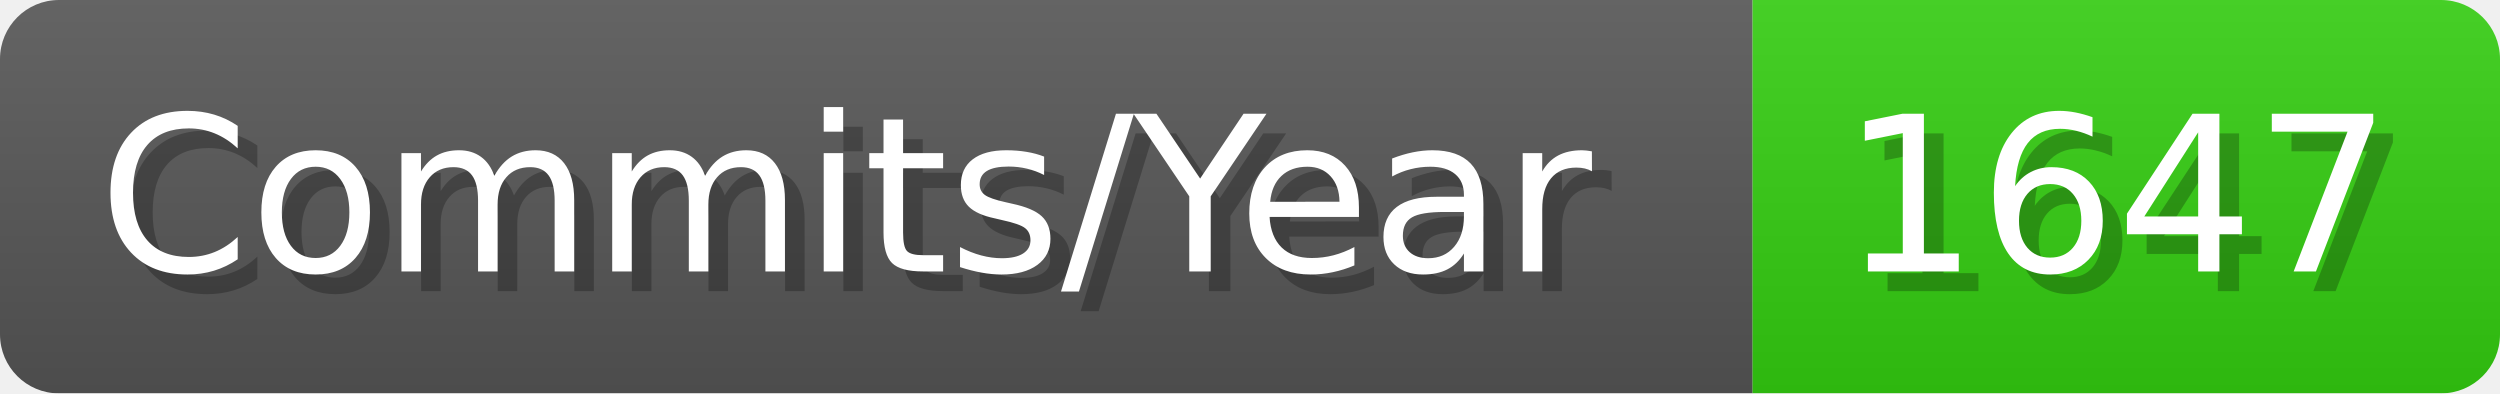
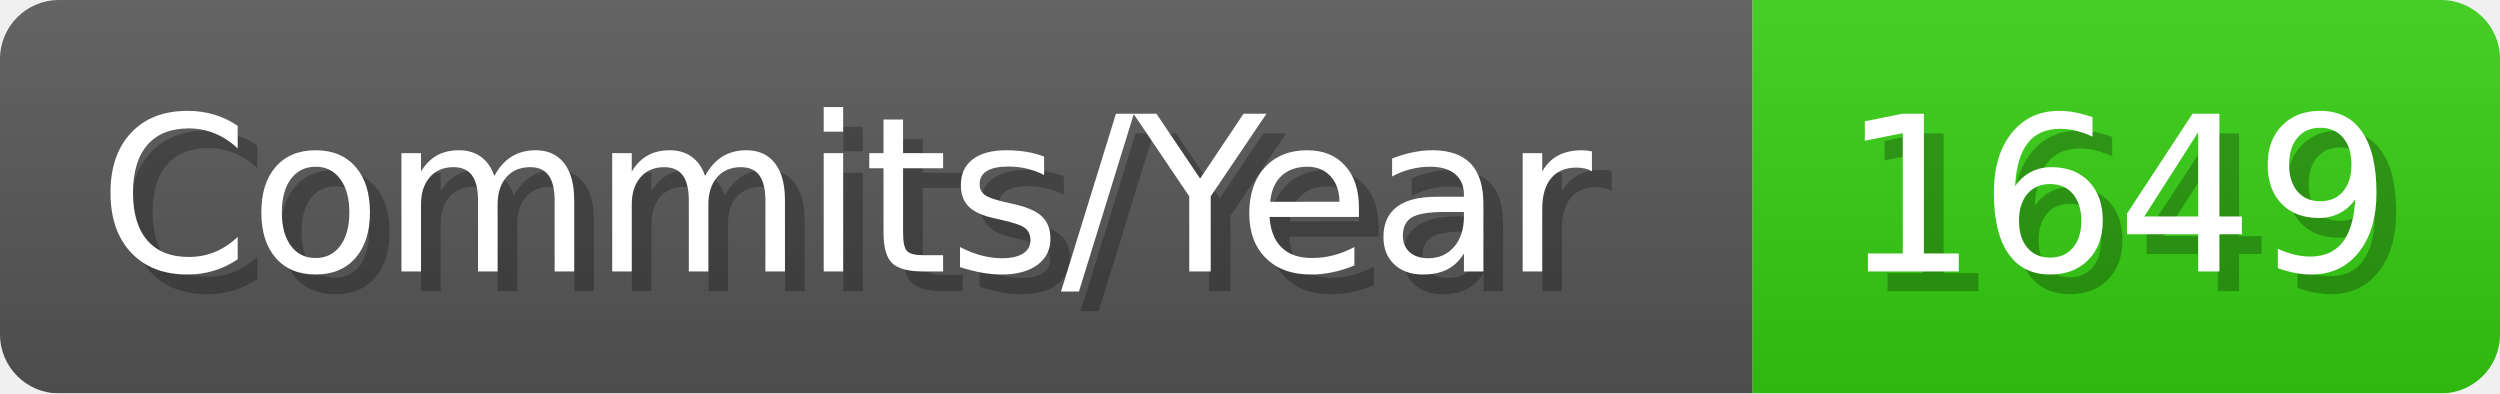
- <svg xmlns="http://www.w3.org/2000/svg" width="127.1" height="20" viewBox="0 0 1271 200" role="img" aria-label="Commits/Year: 1647">
+ <svg xmlns="http://www.w3.org/2000/svg" width="127.1" height="20" viewBox="0 0 1271 200" role="img" aria-label="Commits/Year: 1649">
  <linearGradient id="aUPdi" x2="0" y2="100%">
    <stop offset="0" stop-opacity=".1" stop-color="#EEE" />
    <stop offset="1" stop-opacity=".1" />
  </linearGradient>
  <mask id="WfAiQ">
    <rect width="1271" height="200" rx="30" fill="#FFF" />
  </mask>
  <g mask="url(#WfAiQ)">
    <rect width="891" height="200" fill="#555" />
    <rect width="380" height="200" fill="#3C1" x="891" />
    <rect width="1271" height="200" fill="url(#aUPdi)" />
  </g>
  <g aria-hidden="true" fill="#fff" text-anchor="start" font-family="Verdana,DejaVu Sans,sans-serif" font-size="110">
    <text x="60" y="148" textLength="791" fill="#000" opacity="0.25">Commits/Year</text>
    <text x="50" y="138" textLength="791">Commits/Year</text>
-     <text x="946" y="148" textLength="280" fill="#000" opacity="0.25">1647</text>
-     <text x="936" y="138" textLength="280">1647</text>
+     <text x="946" y="148" textLength="280" fill="#000" opacity="0.25">1649</text>
+     <text x="936" y="138" textLength="280">1649</text>
  </g>
</svg>
